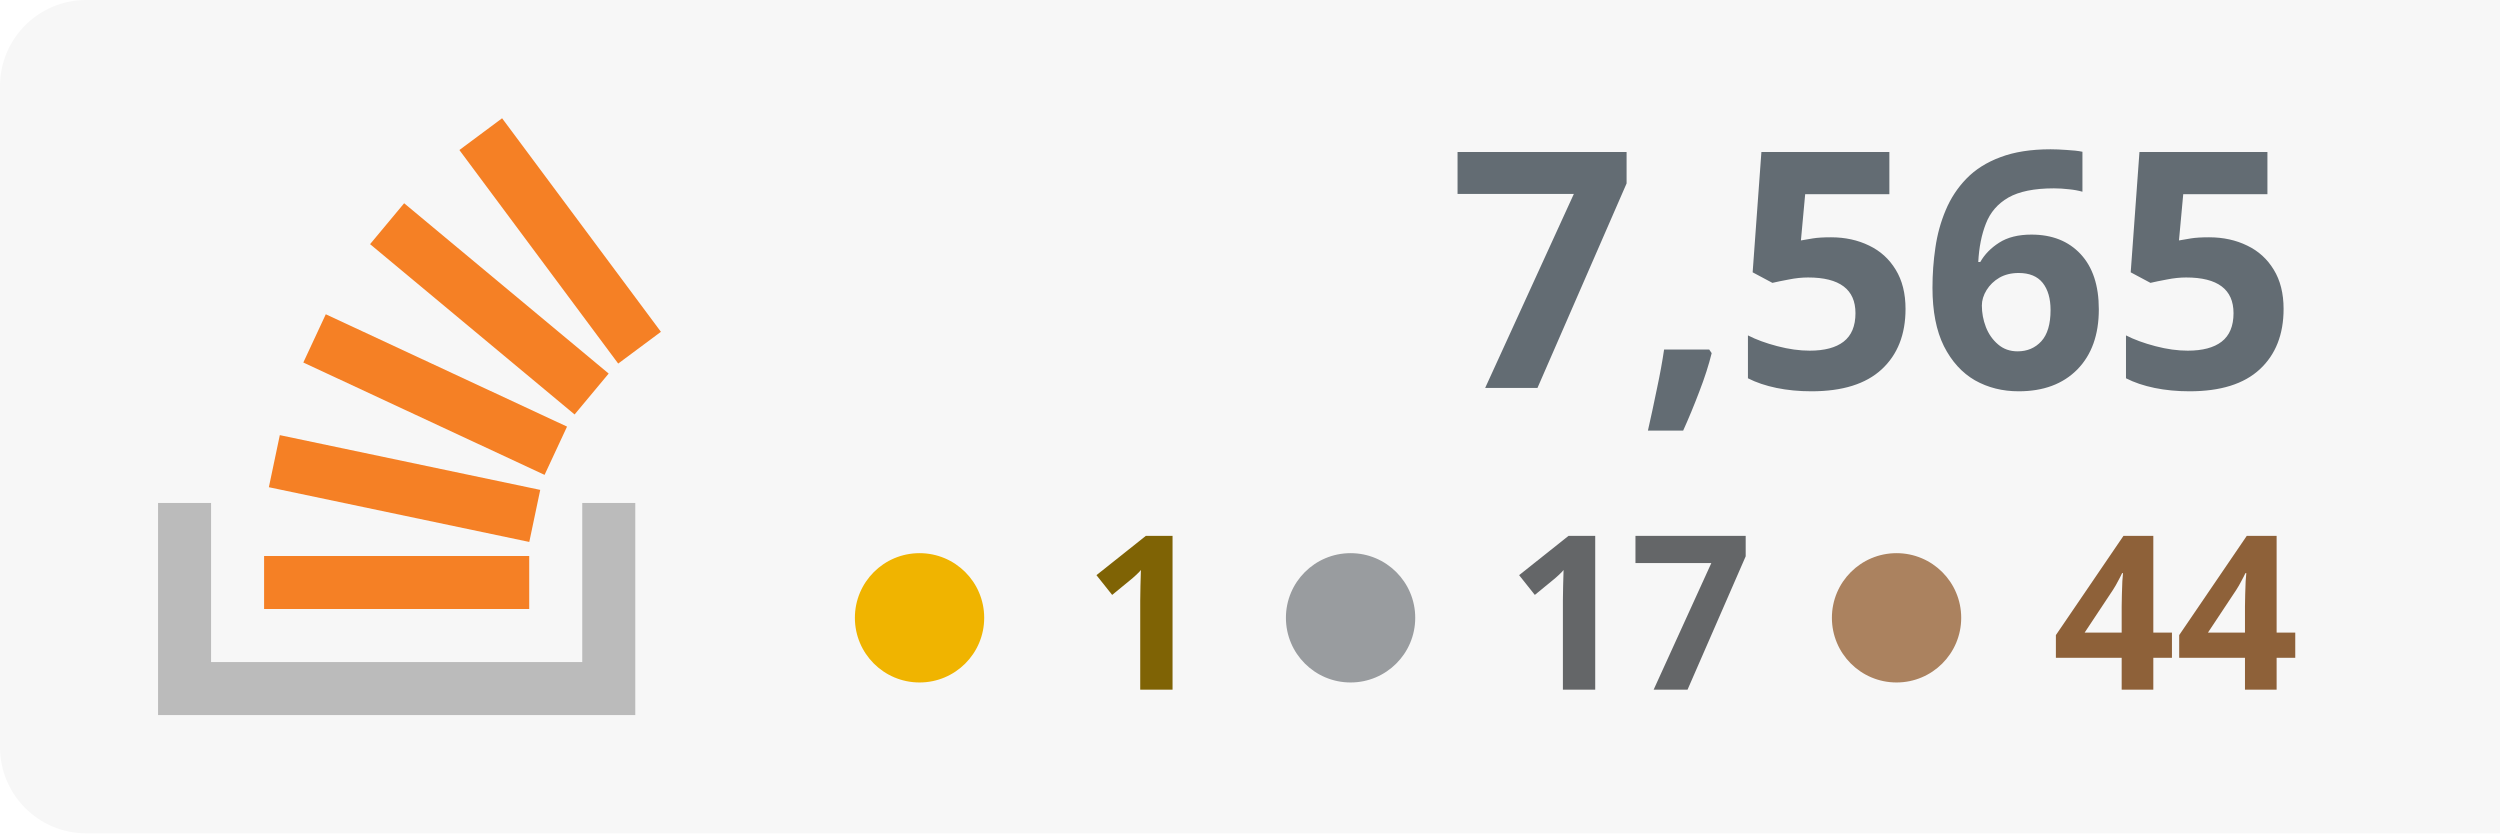
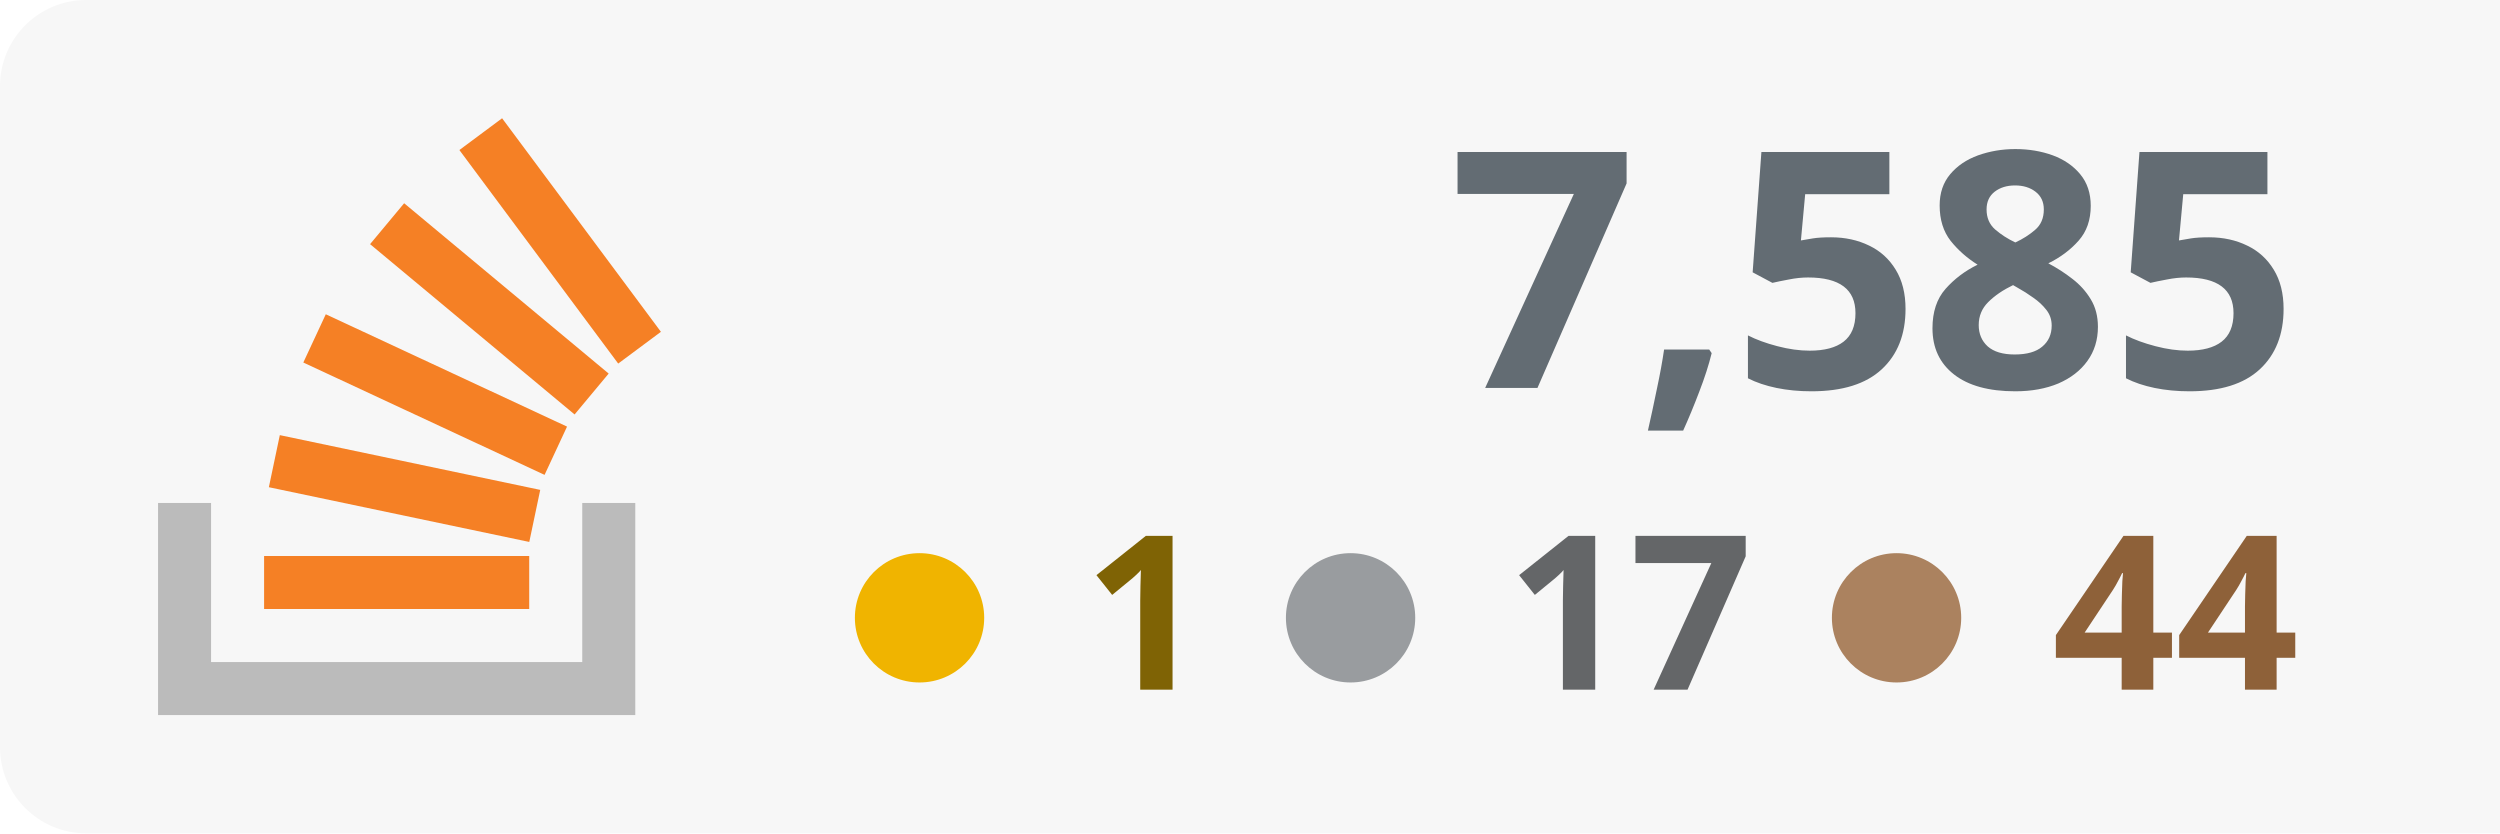
<svg xmlns="http://www.w3.org/2000/svg" width="100%" height="100%" viewBox="0 0 174 58" version="1.1" xml:space="preserve" style="fill-rule:evenodd;clip-rule:evenodd;stroke-linejoin:round;stroke-miterlimit:2;">
  <rect x="0" y="0" width="180" height="58" style="fill:#f7f7f7;" rx="6" />
  <g transform="translate(-53 0)">
    <path d="M93.525,35.007l3.69,-0l0,14.762l-33.215,0l0,-14.762l3.691,-0l-0,11.072l25.834,-0l-0,-11.072Z" style="fill:#bbb;" />
    <path d="M71.713,33.91l18.125,3.809l0.762,-3.623l-18.125,-3.811l-0.762,3.625Zm2.398,-8.679l16.791,7.82l1.564,-3.359l-16.791,-7.819l-1.564,3.358Zm4.646,-8.238l14.235,11.854l2.371,-2.847l-14.235,-11.854l-2.371,2.847Zm9.189,-8.762l-2.973,2.211l11.054,14.863l2.973,-2.211l-11.054,-14.863Zm-16.565,34.157l18.453,0l-0,-3.691l-18.453,0l0,3.691Z" style="fill:#f58025;fill-rule:nonzero;" />
  </g>
-   <text x="160px" y="27px" text-anchor="end" style="font-family:'Verdana-Bold', 'Verdana', sans-serif;font-weight:700;font-size:23px;fill:#636c73;">7,565</text>
+   <text x="160px" y="27px" text-anchor="end" style="font-family:'Verdana-Bold', 'Verdana', sans-serif;font-weight:700;font-size:23px;fill:#636c73;">7,585</text>
  <text x="160px" y="48px" text-anchor="end" style="font-family:'Verdana-Bold', 'Verdana', sans-serif;font-weight:700;font-size:15px;fill:#8e6139; text-align: right;">44</text>
  <text x="122px" y="48px" text-anchor="end" style="font-family:'Verdana-Bold', 'Verdana', sans-serif;font-weight:700;font-size:15px;fill:#646668;">17</text>
  <text x="84px" y="48px" text-anchor="end" style="font-family:'Verdana-Bold', 'Verdana', sans-serif;font-weight:700;font-size:15px;fill:#7f6305;">1</text>
  <circle cx="64" cy="43" r="4.5" style="fill:#f0b400;" />
  <circle cx="94" cy="43" r="4.5" style="fill:#999c9f;" />
  <circle cx="132" cy="43" r="4.5" style="fill:#ab825f;" />
</svg>
